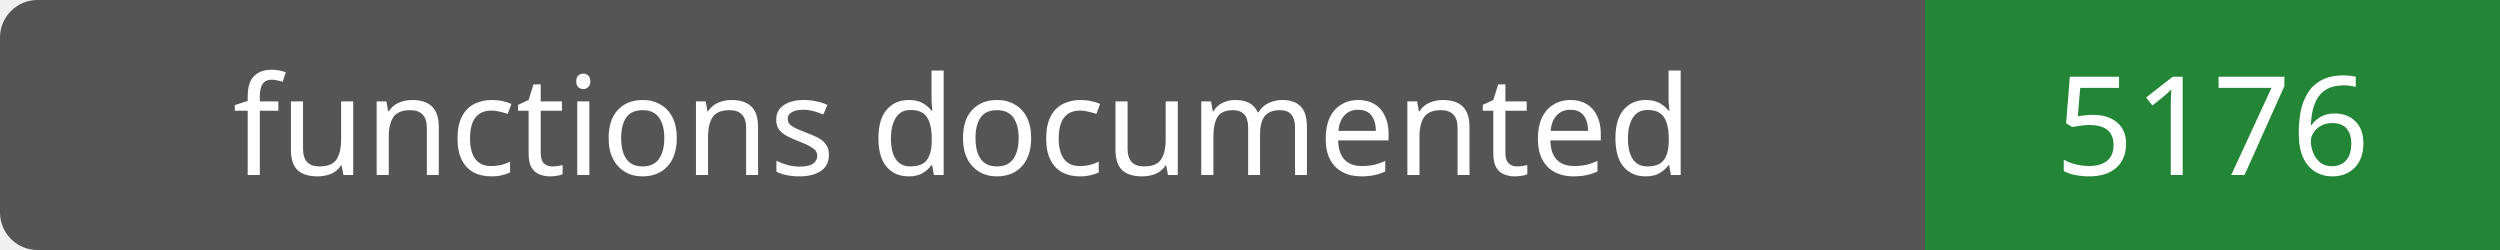
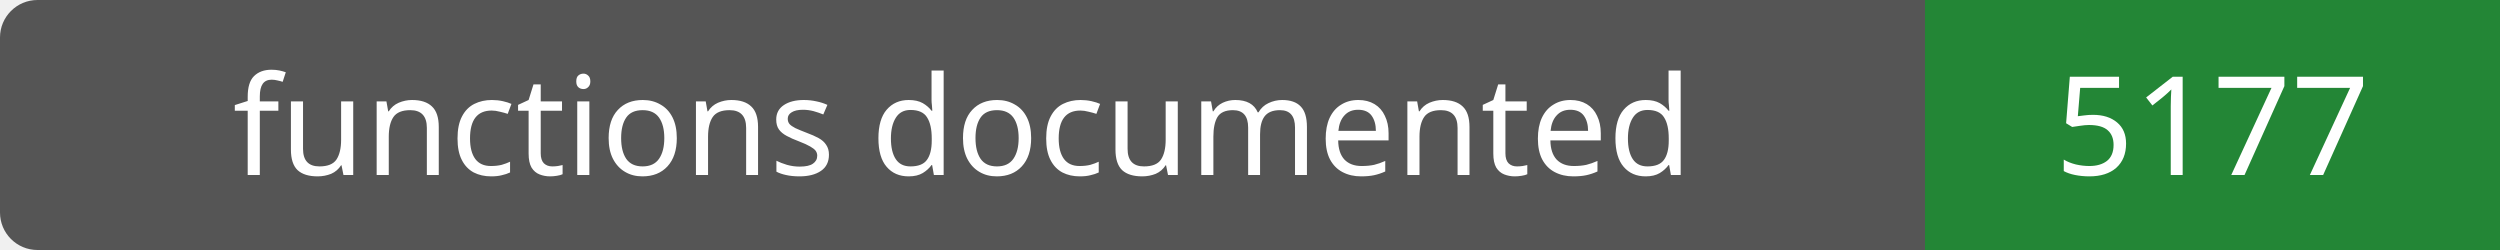
- <svg xmlns="http://www.w3.org/2000/svg" width="200" height="20" role="img" aria-label="functions documented: 5176">
+ <svg xmlns="http://www.w3.org/2000/svg" width="200" height="20" role="img" aria-label="functions documented: 5177">
  <rect width="200" height="20" rx="3" fill="#555" />
  <path fill="#238636" d="M154 0h46v20H154z" />
  <g fill="#fff" text-anchor="middle" font-family="Verdana,sans-serif" font-size="11">
    <text x="77.0" y="14">functions documented</text>
-     <text x="177.0" y="14">5176</text>
+     <text x="177.0" y="14">5177</text>
  </g>
</svg>
